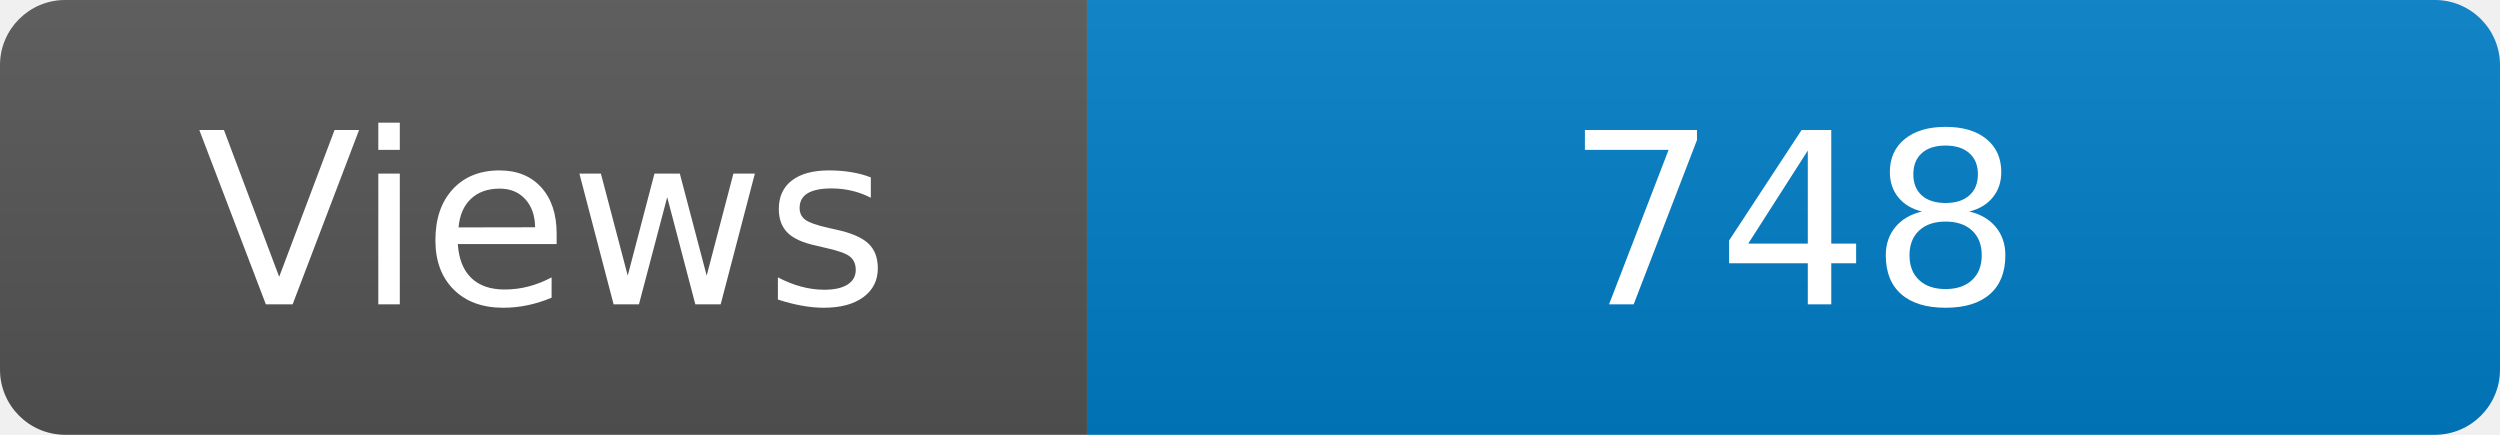
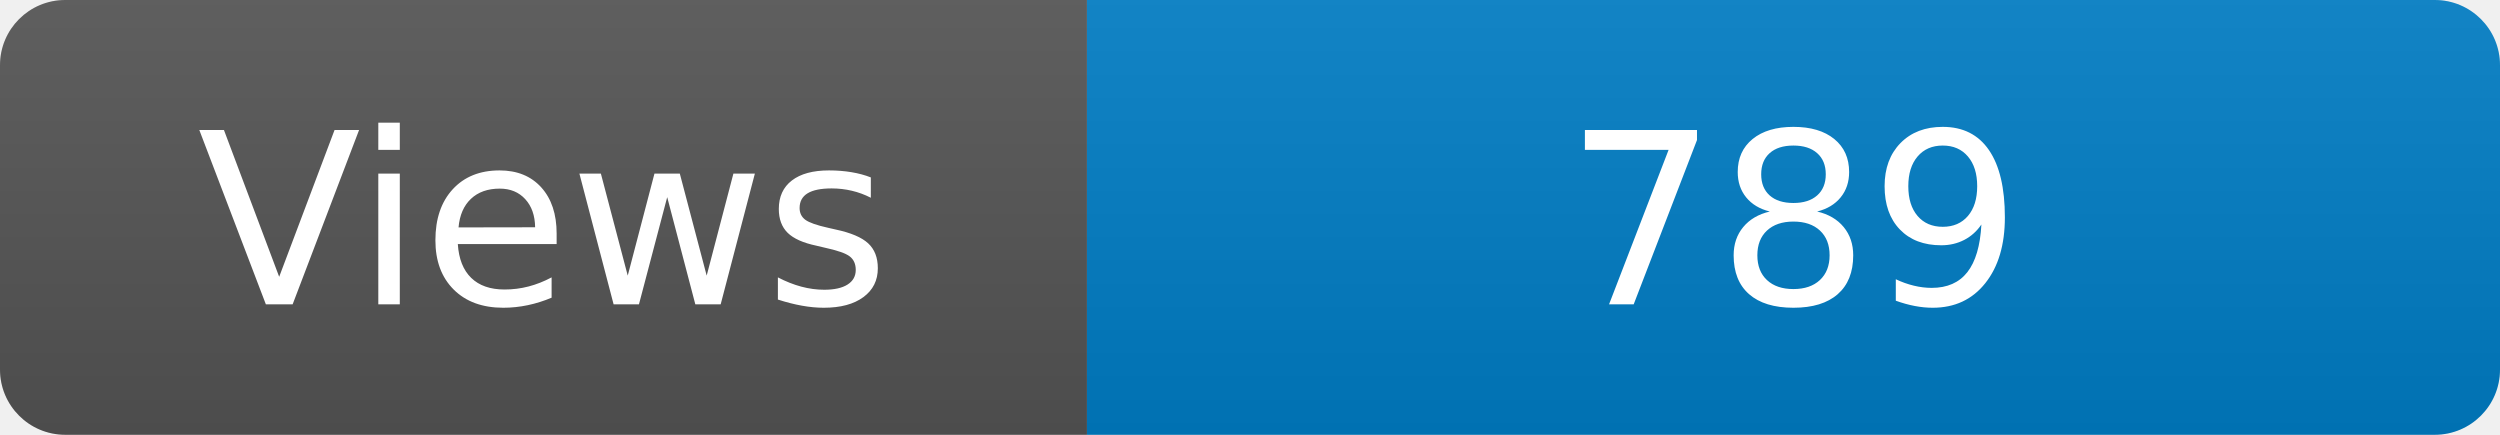
<svg xmlns="http://www.w3.org/2000/svg" width="115" height="20" role="img" aria-label="Maintained?: yes">
  <linearGradient id="s" x2="0" y2="100%">
    <stop offset="0" stop-color="#bbb" stop-opacity=".1" />
    <stop offset="1" stop-opacity=".1" />
  </linearGradient>
  <clipPath id="r">
    <rect width="115" height="20" rx="3" fill="#fff" />
  </clipPath>
  <g clip-path="url(#r)">
    <rect width="50" height="20" fill="#555" />
    <rect x="50" width="160" height="20" fill="#007ec6" />
    <rect width="115" height="20" fill="url(#s)" />
  </g>
  <g fill="#fff" text-anchor="middle" font-family="Verdana,Geneva,DejaVu Sans,sans-serif" font-size="110">
    <text x="250" y="140" transform="scale(.1)" fill="#fff">Views</text>
-     <text x="825" y="140" transform="scale(.1)" fill="#fff">748</text>
+     <text x="825" y="140" transform="scale(.1)" fill="#fff">789</text>
  </g>
</svg>
